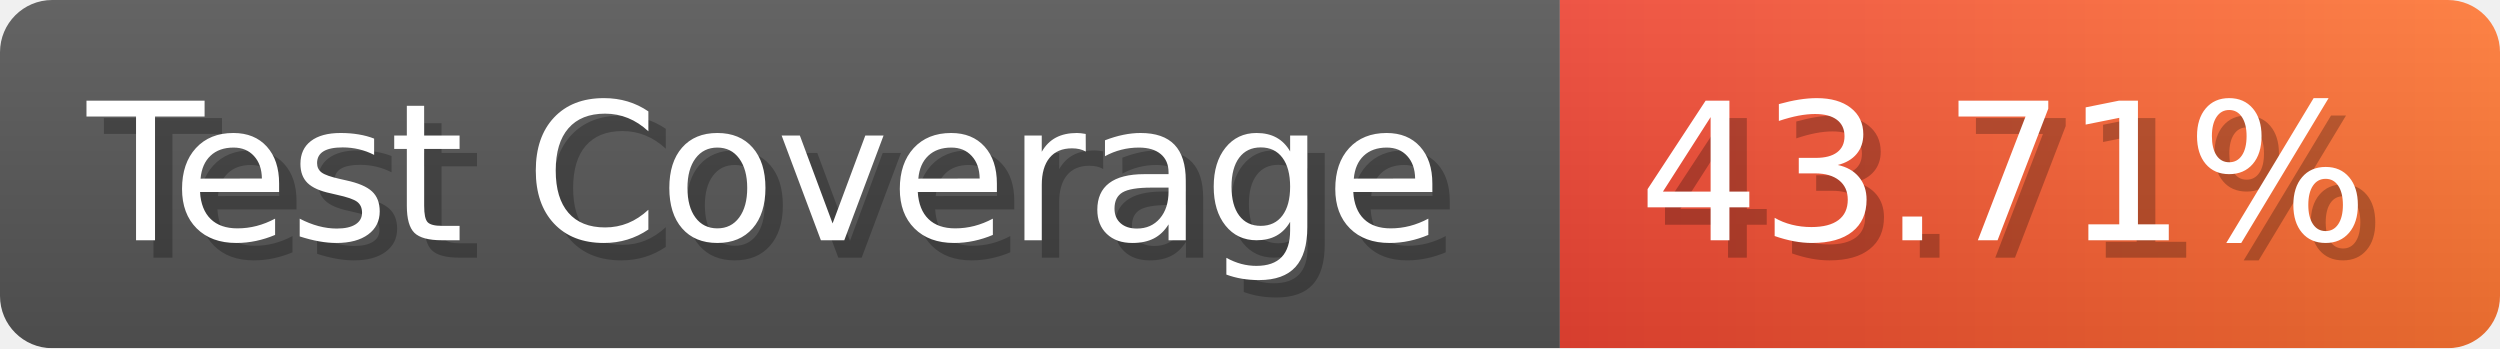
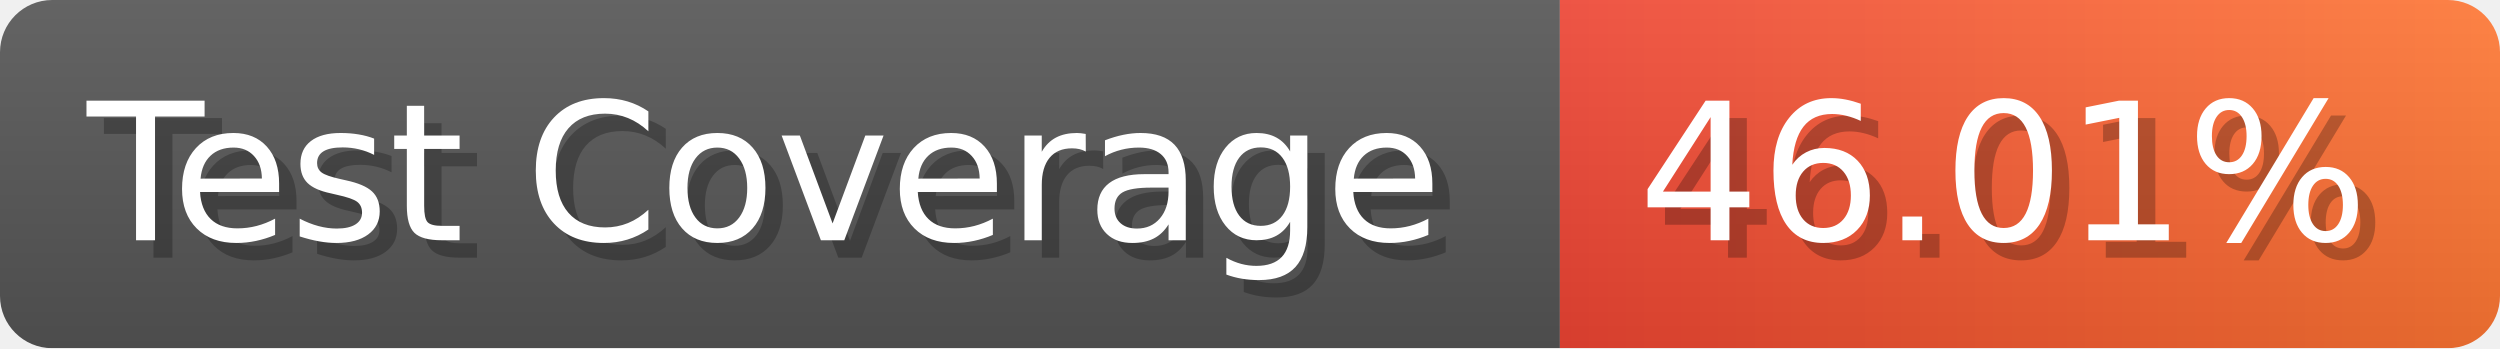
- <svg xmlns="http://www.w3.org/2000/svg" width="143.6" height="20" viewBox="0 0 1436 200" role="img" aria-label="Test Coverage: 43.71%">
+ <svg xmlns="http://www.w3.org/2000/svg" width="143.6" height="20" viewBox="0 0 1436 200" role="img" aria-label="Test Coverage: 46.01%">
  <linearGradient id="a" x2="0" y2="100%">
    <stop offset="0" stop-opacity=".1" stop-color="#EEE" />
    <stop offset="1" stop-opacity=".1" />
  </linearGradient>
  <mask id="m">
    <rect width="1436" height="200" rx="30" fill="#FFF" />
  </mask>
  <g mask="url(#m)">
    <rect width="896" height="200" fill="#555" />
    <rect width="540" height="200" fill="url(#x)" x="896" />
    <rect width="1436" height="200" fill="url(#a)" />
  </g>
  <g aria-hidden="true" fill="#fff" text-anchor="start" font-family="Verdana,DejaVu Sans,sans-serif" font-size="110">
    <text x="60" y="148" textLength="796" fill="#000" opacity="0.25">Test Coverage</text>
    <text x="50" y="138" textLength="796">Test Coverage</text>
-     <text x="951" y="148" textLength="440" fill="#000" opacity="0.25">43.71%</text>
-     <text x="941" y="138" textLength="440">43.71%</text>
+     <text x="951" y="148" textLength="440" fill="#000" opacity="0.25">46.01%</text>
+     <text x="941" y="138" textLength="440">46.01%</text>
  </g>
  <linearGradient id="x" x1="0%" y1="0%" x2="100%" y2="0%">
    <stop offset="0%" style="stop-color:#E43" />
    <stop offset="100%" style="stop-color:#F73" />
  </linearGradient>
</svg>
